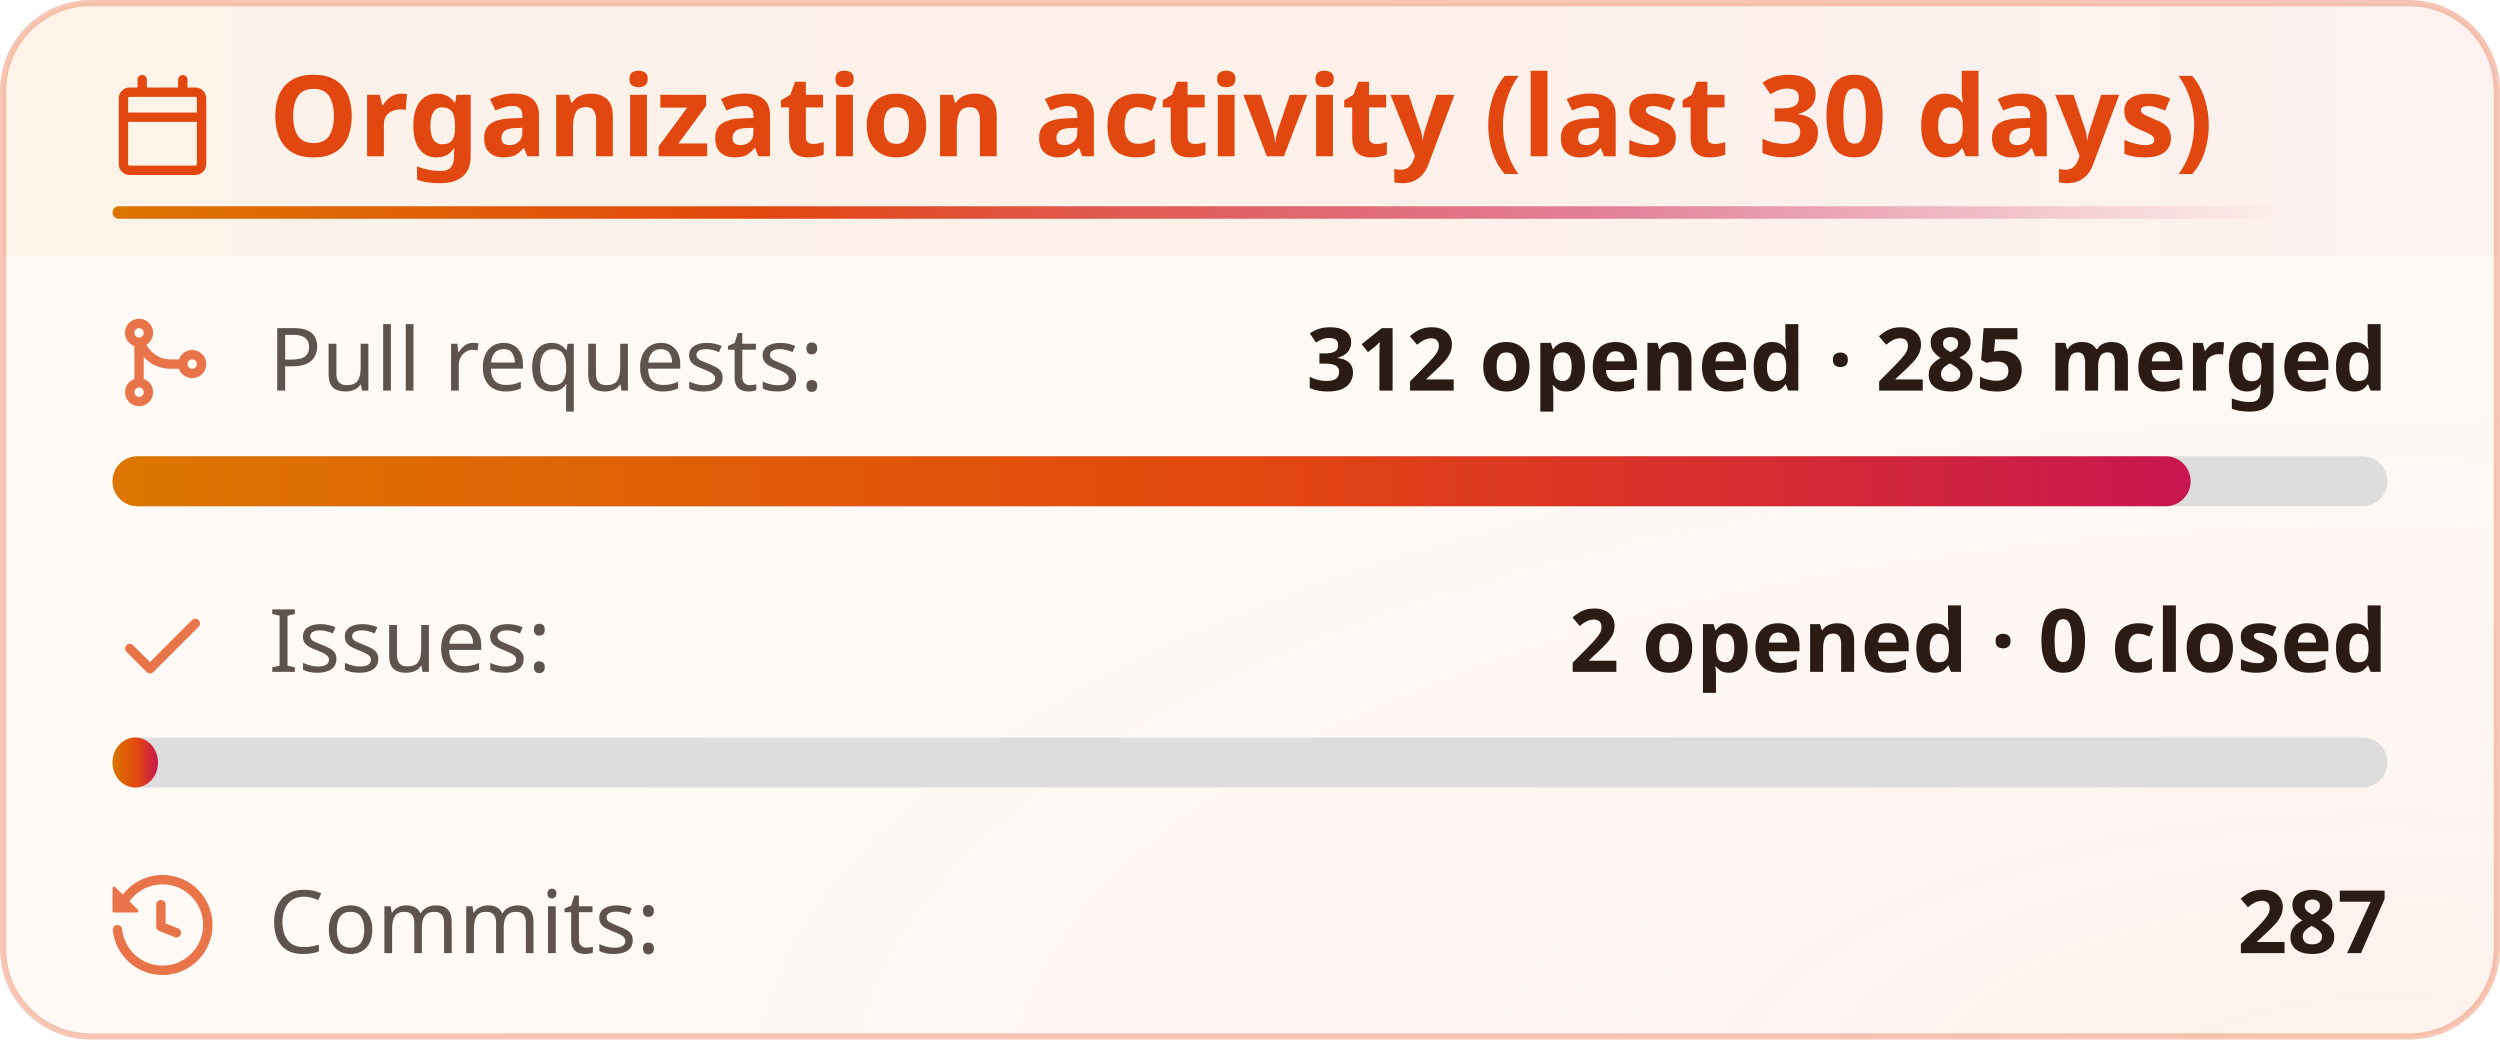
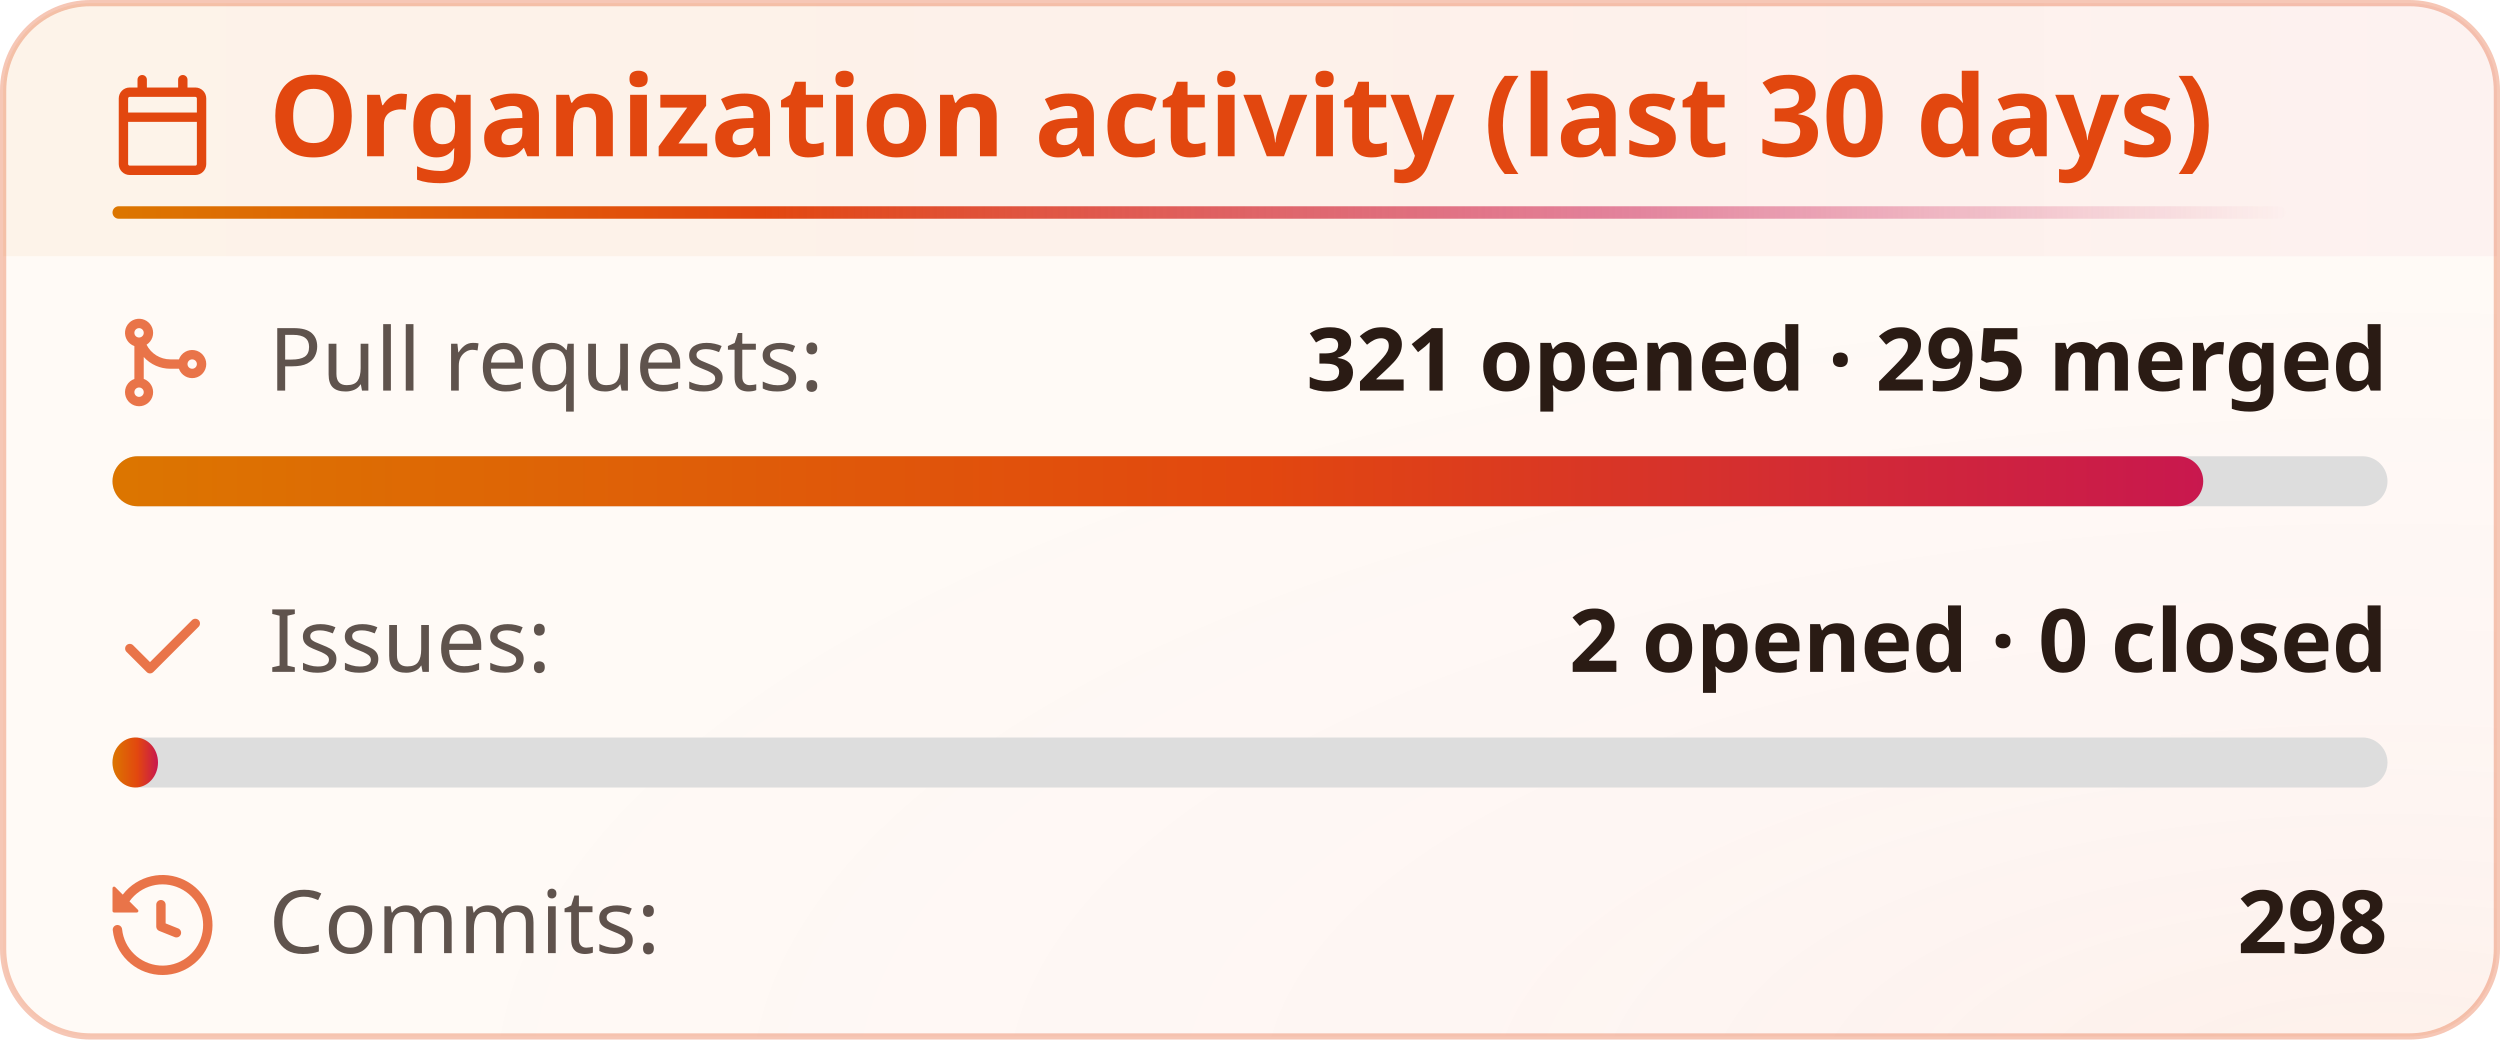
<svg xmlns="http://www.w3.org/2000/svg" width="400" height="167" viewBox="0 0 400 167" fill="none" role="img" aria-labelledby="title-id desc-id">
  <style>
    .header {
      font: 600 18px 'Segoe UI', Ubuntu, "Helvetica Neue", Sans-Serif;
      fill: #e2470f;
      animation: fadeInAnimation 0.8s ease-in-out backwards;
    }
    /* The icon reads against the title rather than with it, so it keeps its own color. */
    .title-icon {
      fill: #e2470f;
      animation: fadeInAnimation 0.8s ease-in-out backwards;
    }
    .title-accent {
      transform-box: fill-box;
      transform-origin: left center;
      animation: trailAnimation 0.9s cubic-bezier(0.2, 0.7, 0.2, 1) 0.2s backwards;
    }
    @supports(-moz-appearance: auto) {
      /* Selector detects Firefox */
      .header {
        font-size: 15.5px;
      }
    }
    .stat {
      font: 400 14px 'Segoe UI', Ubuntu, "Helvetica Neue", Sans-Serif;
      fill: #2a1b14;
      font-variant-numeric: tabular-nums;
    }
    .stagger {
      animation: fadeInAnimation 0.3s ease-in-out backwards;
    }
    .not_bold {
      font-weight: 400;
      opacity: 0.75;
    }
    .bold {
      font-weight: 600;
    }
    .icon {
      fill: #e2470f;
      opacity: 0.75;
      display: block;
    }
    @keyframes growWidthAnimation {
      from {
        width: 0;
      }
      to {
        width: 100%;
      }
    }
    .lang-progress {
      animation: growWidthAnimation 0.6s ease-in-out backwards;
      fill: url(#heat);
    }
    .progress-background {
      fill: #ddd;
    }
    /* Animations */
    @keyframes scaleInAnimation {
      from {
        transform: translate(-5px, 5px) scale(0);
      }
      to {
        transform: translate(-5px, 5px) scale(1);
      }
    }
    @keyframes fadeInAnimation {
      from {
        opacity: 0;
      }
      to {
        opacity: 1;
      }
    }
    @keyframes trailAnimation {
      from {
        transform: scaleX(0);
      }
    }
    @media (prefers-reduced-motion: reduce) {
      * {
        animation-duration: 0s !important;
        animation-delay: 0s !important;
      }
    }
  </style>
  <defs>
    <linearGradient id="heat" x1="0" y1="0" x2="1" y2="0">
      <stop offset="0" class="heat-0" stop-color="#dc7600" />
      <stop offset="0.55" class="heat-1" stop-color="#e2470f" />
      <stop offset="1" class="heat-2" stop-color="#c8174f" />
    </linearGradient>
    <linearGradient id="heat-trail" x1="0" y1="0" x2="1" y2="0">
      <stop offset="0" class="heat-0" stop-color="#dc7600" />
      <stop offset="0.3" class="heat-1" stop-color="#e2470f" />
      <stop offset="0.7" class="heat-2" stop-color="#c8174f" stop-opacity="0.5" />
      <stop offset="1" class="heat-2" stop-color="#c8174f" stop-opacity="0" />
    </linearGradient>
    <linearGradient id="heat-band" x1="0" y1="0" x2="1" y2="0">
      <stop offset="0" class="band-0" stop-color="#dc7600" stop-opacity="0.05" />
      <stop offset="0.55" class="band-1" stop-color="#e2470f" stop-opacity="0.05" />
      <stop offset="1" class="band-2" stop-color="#c8174f" stop-opacity="0.035" />
    </linearGradient>
    <radialGradient id="heat-glow" cx="0.95" cy="1.05" r="0.8">
      <stop offset="0" class="glow-core" stop-color="#e2470f" stop-opacity="0.05" />
      <stop offset="0.45" class="glow-edge" stop-color="#c8174f" stop-opacity="0.017" />
      <stop offset="1" class="heat-2" stop-color="#c8174f" stop-opacity="0" />
    </radialGradient>
  </defs>
  <rect data-testid="card-bg" class="card-bg" x="0.5" y="0.5" rx="14" height="99%" width="399" stroke="#e2470f4d" fill="#fffaf6" stroke-opacity="1" />
  <rect data-testid="card-glow" x="0.5" y="0.5" rx="14" height="99%" width="399" fill="url(#heat-glow)" />
  <path data-testid="title-band" d="M0.5 14.5a14 14 0 0 1 14 -14h371a14 14 0 0 1 14 14v26.5h-399z" fill="url(#heat-band)" />
  <g data-testid="card-title" transform="translate(18, 25)">
    <g>
      <svg class="title-icon" x="0" y="-13" viewBox="0 0 16 16" version="1.1" width="16" height="16">
        <path d="M4.75 0a.75.75 0 0 1 .75.75V2h5V.75a.75.75 0 0 1 1.5 0V2h1.25c.966 0 1.75.784 1.75 1.75v10.5A1.75 1.75 0 0 1 13.25 16H2.75A1.75 1.75 0 0 1 1 14.25V3.75C1 2.784 1.784 2 2.75 2H4V.75A.75.75 0 0 1 4.75 0ZM2.5 7.5v6.75c0 .138.112.25.25.25h10.5a.25.25 0 0 0 .25-.25V7.5Zm10.75-4H2.75a.25.25 0 0 0-.25.25V6h11V3.75a.25.25 0 0 0-.25-.25Z" />
      </svg>
    </g>
    <g transform="translate(25, 0)">
      <text x="0" y="0" class="header" data-testid="header">Organization activity (last 30 days)</text>
    </g>
    <rect data-testid="title-accent" class="title-accent" x="0" y="8" width="347.7" height="2" rx="1" fill="url(#heat-trail)" />
  </g>
  <g data-testid="main-card-body" transform="translate(0, 50)">
    <g>
      <g data-testid="prs-flow">
        <g class="stagger" style="animation-delay: 120ms" transform="translate(18, 0)">
          <svg data-testid="icon" class="icon" viewBox="0 0 16 16" version="1.1" width="16" height="16">
            <path fill-rule="evenodd" d="M5.45 5.154A4.25 4.25 0 0 0 9.25 7.5h1.378a2.251 2.251 0 1 1 0 1.5H9.25A5.734 5.734 0 0 1 5 7.123v3.505a2.25 2.25 0 1 1-1.5 0V5.372a2.25 2.25 0 1 1 1.95-.218ZM4.25 13.5a.75.75 0 1 0 0-1.5.75.75 0 0 0 0 1.5Zm8.5-4.5a.75.75 0 1 0 0-1.5.75.75 0 0 0 0 1.5ZM5 3.25a.75.75 0 1 0 0 .005V3.25Z" />
          </svg>
          <text class="stat not_bold" x="25" y="12.5">Pull requests:</text>
-           <text class="stat bold" x="364" text-anchor="end" y="12.5" data-testid="prs">312 opened · 285 merged</text>
+           <text class="stat bold" x="364" text-anchor="end" y="12.5" data-testid="prs">321 opened · 295 merged</text>
        </g>
        <svg width="364" x="18" y="23">
          <rect data-testid="progress-background" class="progress-background" rx="4" ry="4" x="0" y="0" width="364" height="8" />
-           <svg data-testid="lang-progress" width="91.346%">
+           <svg data-testid="lang-progress" width="91.9%">
            <rect width="100%" height="8" rx="4" ry="4" x="0" y="0" class="lang-progress" style="animation-delay: 420ms;" />
          </svg>
        </svg>
      </g>
    </g>
    <g transform="translate(0, 45)">
      <g data-testid="issues-flow">
        <g class="stagger" style="animation-delay: 160ms" transform="translate(18, 0)">
          <svg data-testid="icon" class="icon" viewBox="0 0 16 16" version="1.1" width="16" height="16">
            <path fill-rule="evenodd" d="M13.78 4.22a.75.75 0 0 1 0 1.06l-7.25 7.25a.75.75 0 0 1-1.06 0L2.22 9.28a.751.751 0 0 1 .018-1.042.751.751 0 0 1 1.042-.018L6 10.94l6.72-6.72a.75.75 0 0 1 1.06 0Z" />
          </svg>
          <text class="stat not_bold" x="25" y="12.5">Issues:</text>
          <text class="stat bold" x="364" text-anchor="end" y="12.5" data-testid="issues">2 opened · 0 closed</text>
        </g>
        <svg width="364" x="18" y="23">
          <rect data-testid="progress-background" class="progress-background" rx="4" ry="4" x="0" y="0" width="364" height="8" />
          <svg data-testid="lang-progress" width="2%">
            <rect width="100%" height="8" rx="4" ry="4" x="0" y="0" class="lang-progress" style="animation-delay: 460ms;" />
          </svg>
        </svg>
      </g>
    </g>
    <g transform="translate(0, 90)">
      <g class="stagger" style="animation-delay: 200ms" transform="translate(18, 0)">
        <svg data-testid="icon" class="icon" viewBox="0 0 16 16" version="1.1" width="16" height="16">
          <path fill-rule="evenodd" d="M1.643 3.143L.427 1.927A.25.25 0 000 2.104V5.75c0 .138.112.25.25.25h3.646a.25.25 0 00.177-.427L2.715 4.215a6.5 6.5 0 11-1.18 4.458.75.75 0 10-1.493.154 8.001 8.001 0 101.6-5.684zM7.75 4a.75.75 0 01.75.75v2.992l2.028.812a.75.75 0 01-.557 1.392l-2.5-1A.75.75 0 017 8.25v-3.5A.75.75 0 017.75 4z" />
        </svg>
        <text class="stat not_bold" x="25" y="12.5">Commits:</text>
-         <text class="stat bold" x="364" text-anchor="end" y="12.5" data-testid="commits">287</text>
+         <text class="stat bold" x="364" text-anchor="end" y="12.5" data-testid="commits">298</text>
      </g>
    </g>
  </g>
</svg>
